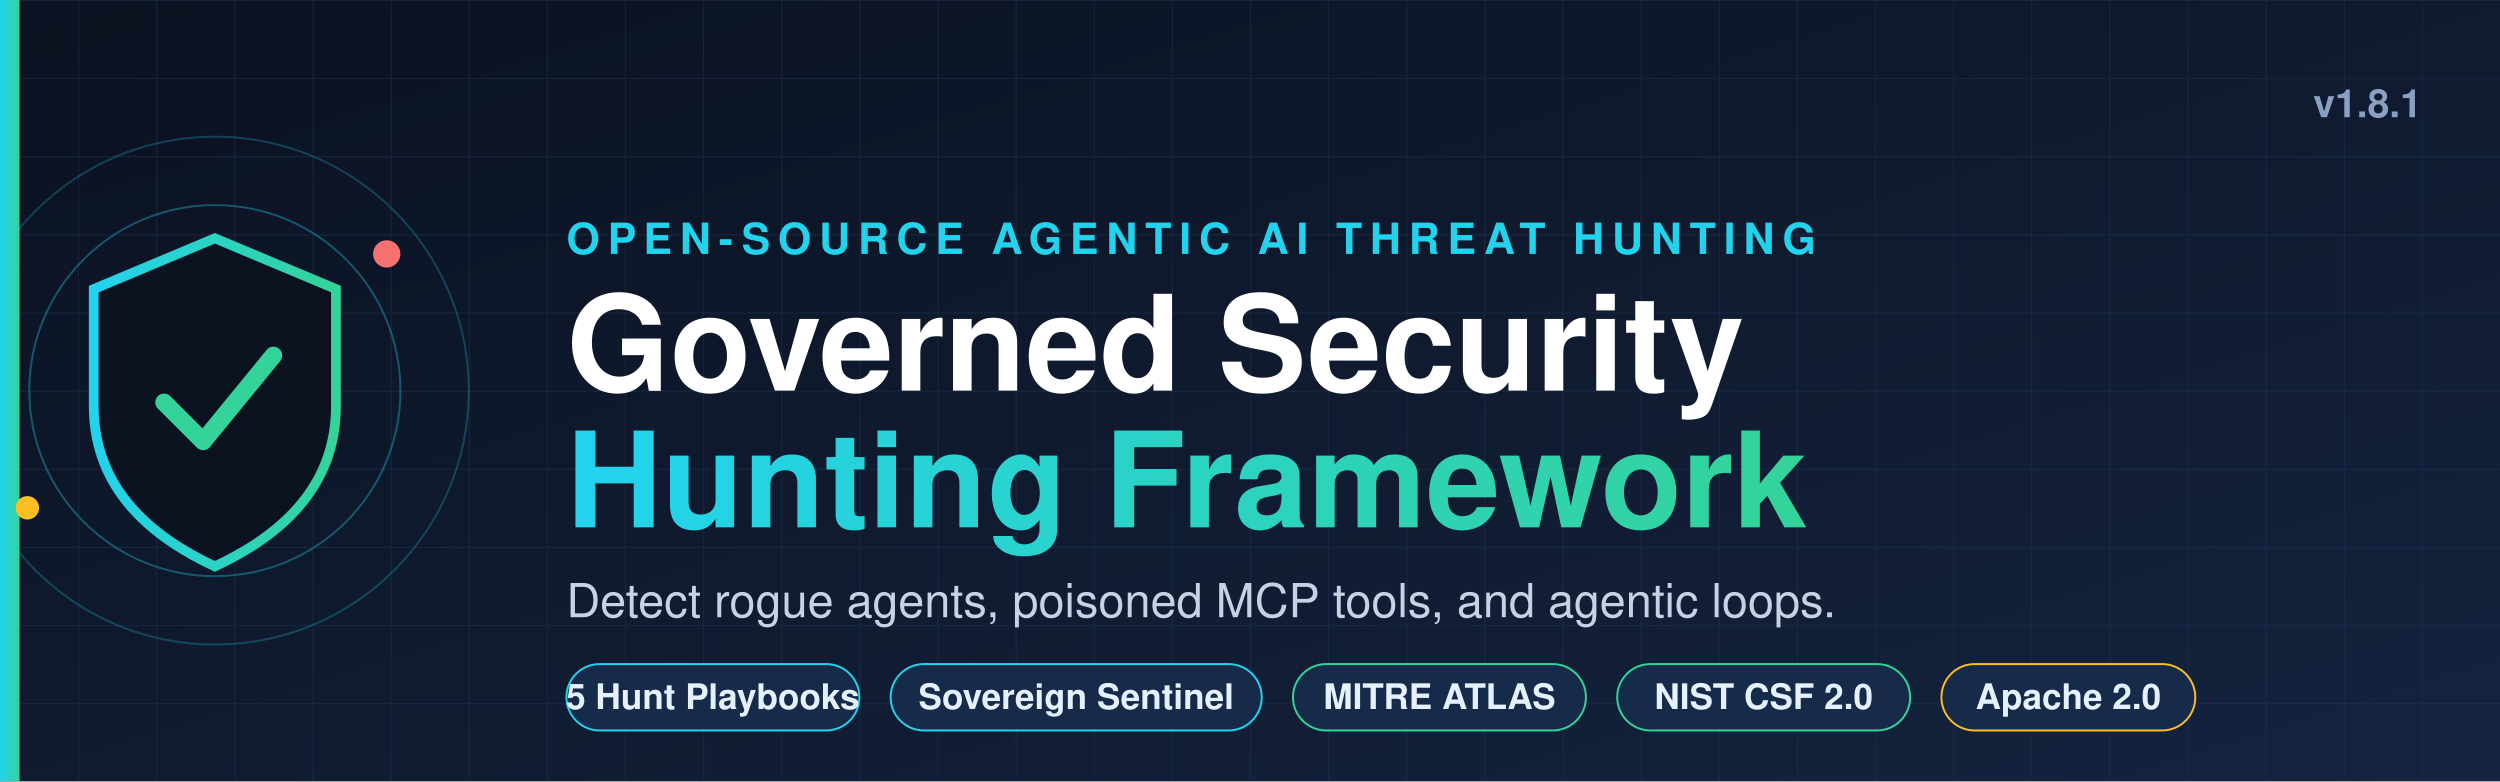
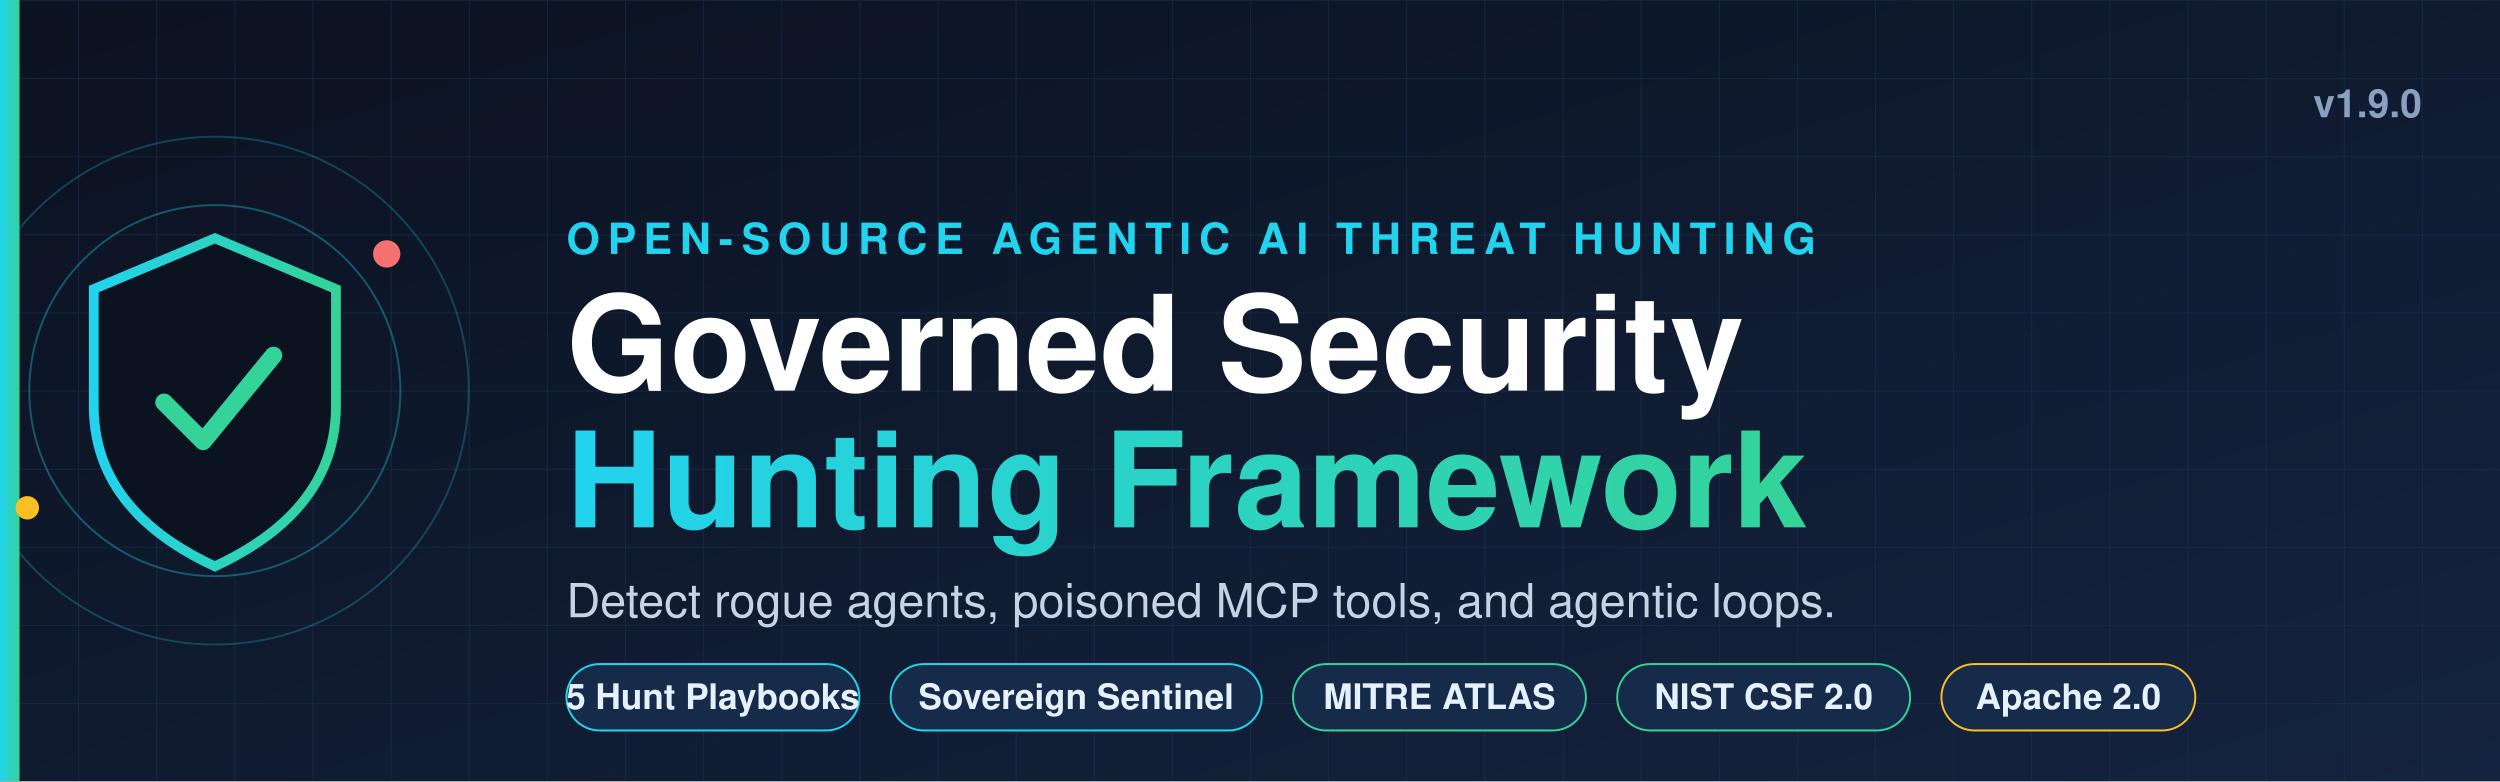
<svg xmlns="http://www.w3.org/2000/svg" width="1280" height="400" viewBox="0 0 1280 400" role="img" aria-labelledby="t d">
  <defs>
    <linearGradient id="bg" x1="0" y1="0" x2="1" y2="1">
      <stop offset="0" stop-color="#0b1220" />
      <stop offset="1" stop-color="#14233f" />
    </linearGradient>
    <linearGradient id="ac" x1="0" y1="0" x2="1" y2="0">
      <stop offset="0" stop-color="#22d3ee" />
      <stop offset="1" stop-color="#34d399" />
    </linearGradient>
    <pattern id="grid" width="40" height="40" patternUnits="userSpaceOnUse">
      <path d="M40 0H0V40" fill="none" stroke="#1e3354" stroke-width="1" opacity="0.5" />
    </pattern>
  </defs>
  <rect width="1280" height="400" fill="url(#bg)" />
  <rect width="1280" height="400" fill="url(#grid)" />
  <rect x="0" y="0" width="10" height="400" fill="url(#ac)" />
  <g transform="translate(110 200)">
    <circle r="130" fill="none" stroke="#22d3ee" stroke-opacity="0.25" />
    <circle r="95" fill="none" stroke="#22d3ee" stroke-opacity="0.35" />
    <circle r="60" fill="none" stroke="#22d3ee" stroke-opacity="0.5" />
    <path d="M0 -78 L62 -52 V8 C62 52 30 76 0 90 C-30 76 -62 52 -62 8 V-52 Z" fill="#0b1220" stroke="url(#ac)" stroke-width="5" />
    <path d="M-26 6 L-6 26 L30 -18" fill="none" stroke="#34d399" stroke-width="9" stroke-linecap="round" stroke-linejoin="round" />
    <circle cx="88" cy="-70" r="7" fill="#f87171" />
    <circle cx="-96" cy="60" r="6" fill="#fbbf24" />
  </g>
  <g font-family="'Segoe UI', Helvetica, Arial, sans-serif">
    <text x="290" y="130" font-size="22" font-weight="600" letter-spacing="4" fill="#22d3ee">OPEN-SOURCE AGENTIC AI THREAT HUNTING</text>
    <text x="290" y="200" font-size="68" font-weight="800" fill="#ffffff">Governed Security</text>
    <text x="290" y="270" font-size="68" font-weight="800" fill="url(#ac)">Hunting Framework</text>
    <text x="290" y="316" font-size="24" fill="#c7d2e5">Detect rogue agents, poisoned MCP tools, and agentic loops.</text>
    <g font-size="18" font-weight="600">
      <rect x="290" y="340" width="150" height="34" rx="17" fill="#162a4a" stroke="#22d3ee" />
      <text x="365" y="363" text-anchor="middle" fill="#e6f1ff">5 Hunt Playbooks</text>
      <rect x="456" y="340" width="190" height="34" rx="17" fill="#162a4a" stroke="#22d3ee" />
      <text x="551" y="363" text-anchor="middle" fill="#e6f1ff">Sovereign Sentinel</text>
      <rect x="662" y="340" width="150" height="34" rx="17" fill="#162a4a" stroke="#34d399" />
      <text x="737" y="363" text-anchor="middle" fill="#e6f1ff">MITRE ATLAS</text>
      <rect x="828" y="340" width="150" height="34" rx="17" fill="#162a4a" stroke="#34d399" />
      <text x="903" y="363" text-anchor="middle" fill="#e6f1ff">NIST CSF 2.0</text>
      <rect x="994" y="340" width="130" height="34" rx="17" fill="#162a4a" stroke="#fbbf24" />
      <text x="1059" y="363" text-anchor="middle" fill="#e6f1ff">Apache 2.0</text>
    </g>
-     <text x="1240" y="60" text-anchor="end" font-size="20" font-weight="700" fill="#8aa0c2">v1.8.1</text>
+     <text x="1240" y="60" text-anchor="end" font-size="20" font-weight="700" fill="#8aa0c2">v1.9.0</text>
  </g>
</svg>
